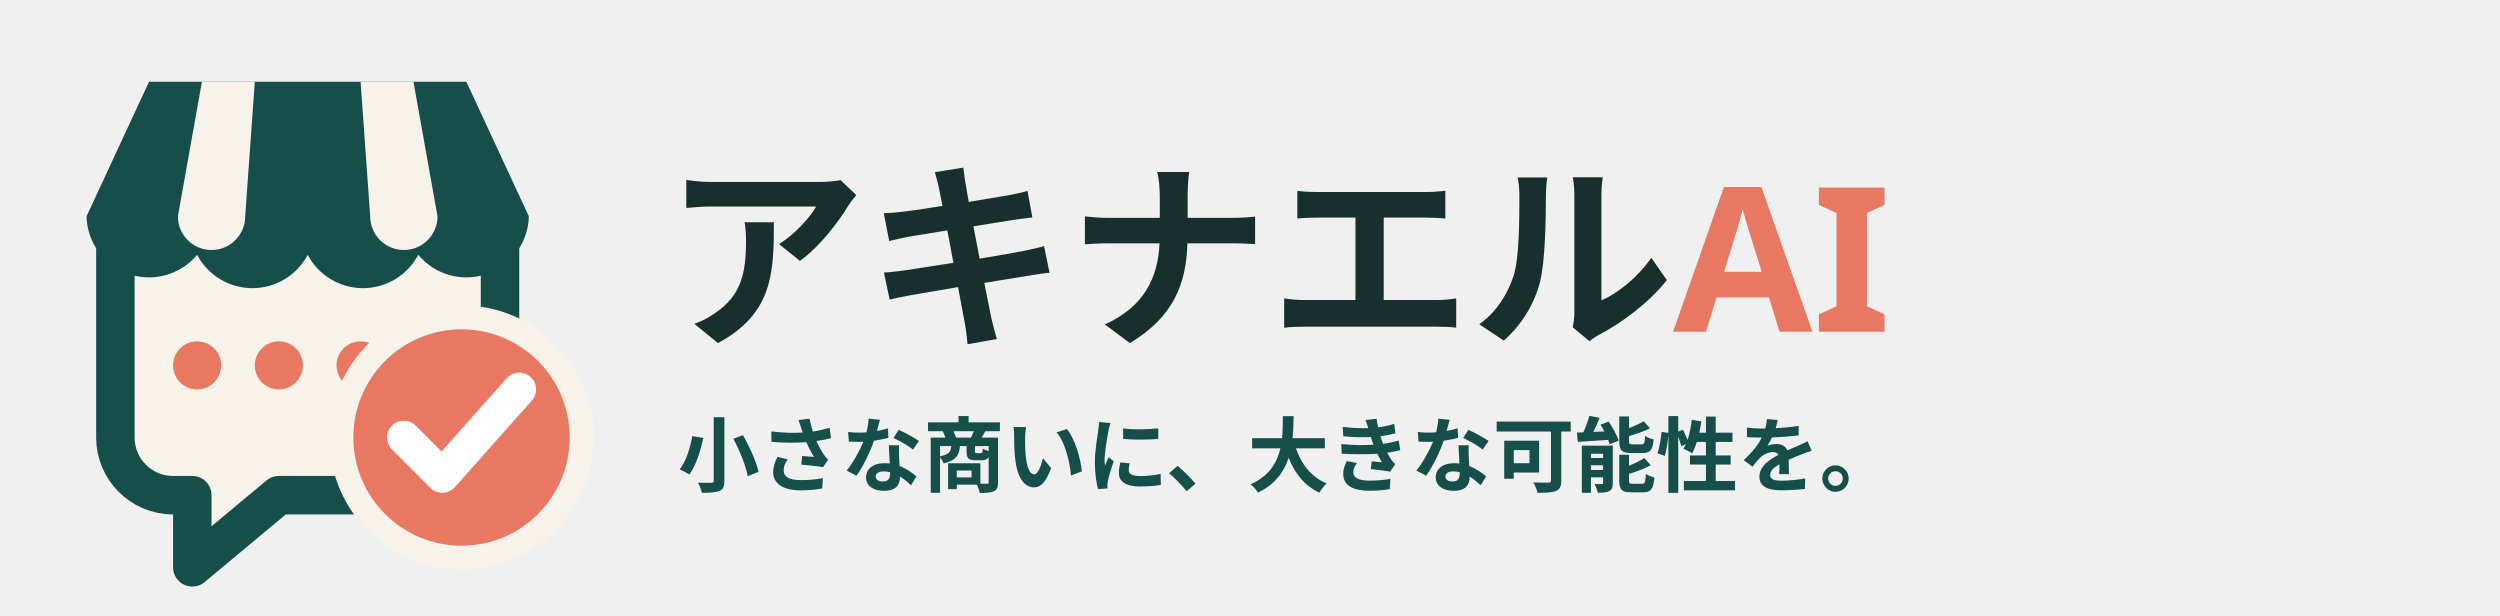
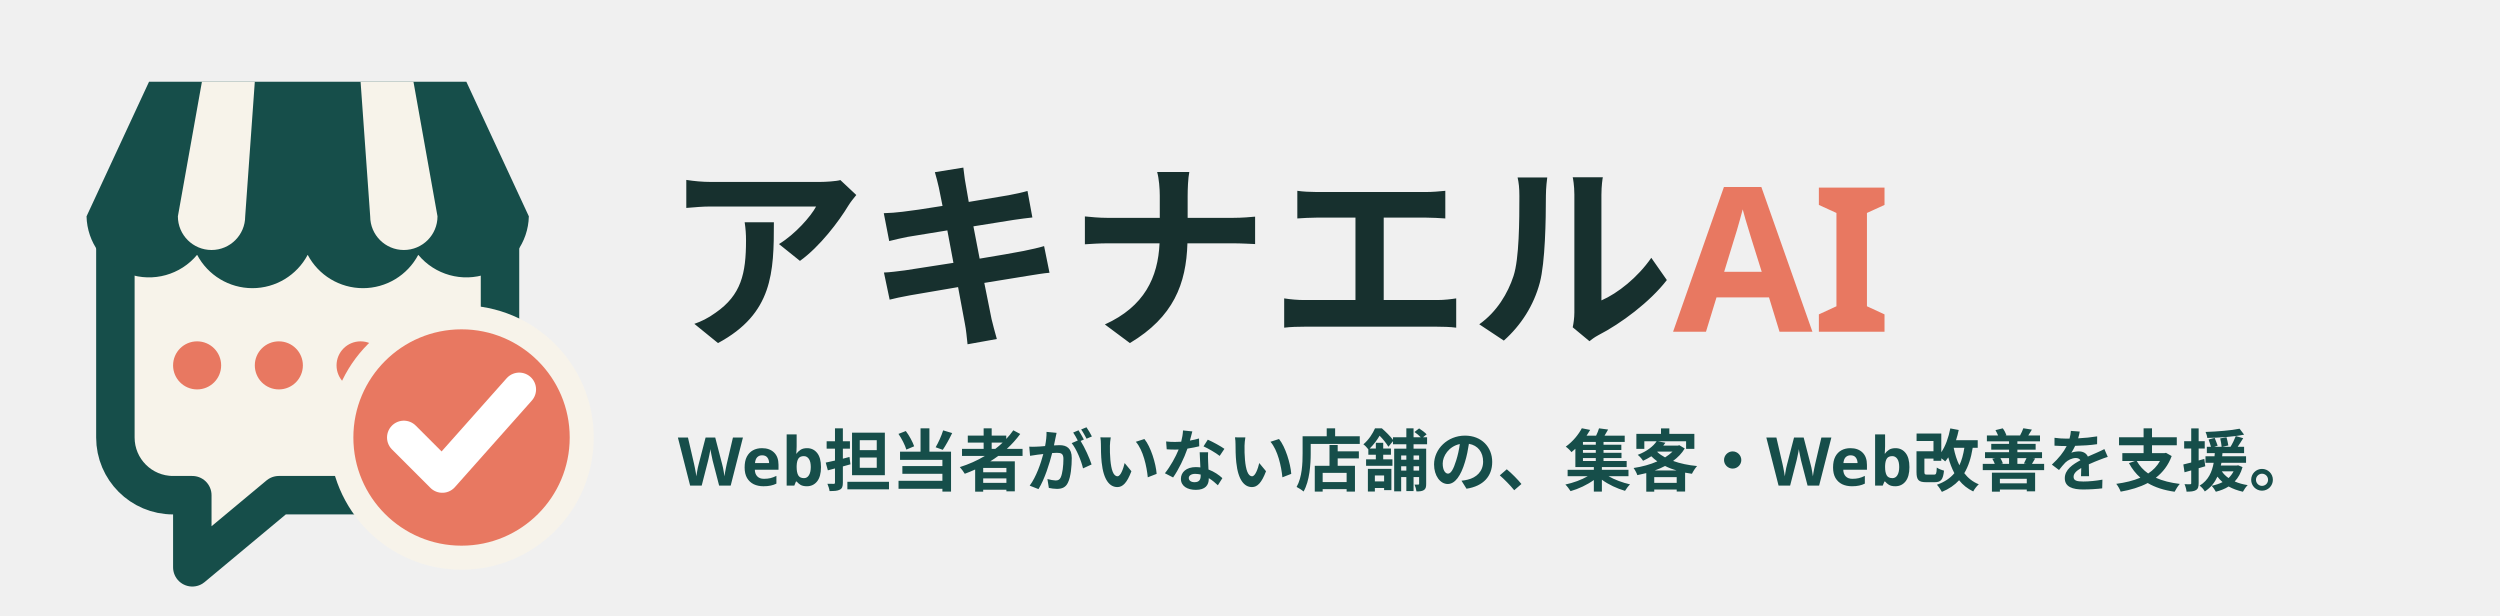
<svg xmlns="http://www.w3.org/2000/svg" viewBox="0 0 520 128" role="img" aria-labelledby="title desc">
  <g transform="translate(0)">
    <path fill="#F7F3EA" stroke="#164E4A" stroke-width="8" stroke-linejoin="round" d="M24 49h80v42a12 12 0 0 1-12 12H58l-18 15v-15h-4a12 12 0 0 1-12-12z" />
    <path fill="#164E4A" d="M18 45 31 17h66l13 28a13 13 0 0 1-23 8 13 13 0 0 1-23 0 13 13 0 0 1-23 0 13 13 0 0 1-23-8Z" />
    <path fill="#F7F3EA" d="m42 17-5 28a7 7 0 0 0 14 0l2-28zm33 0 2 28a7 7 0 0 0 14 0l-5-28z" />
    <circle cx="41" cy="76" r="5" fill="#E87861" />
    <circle cx="58" cy="76" r="5" fill="#E87861" />
    <circle cx="75" cy="76" r="5" fill="#E87861" />
    <circle cx="96" cy="91" r="25" fill="#E87861" stroke="#F7F3EA" stroke-width="5" />
    <path d="m84 91 8 8 16-18" fill="none" stroke="#fff" stroke-width="7" stroke-linecap="round" stroke-linejoin="round" />
  </g>
  <text x="138" y="69" fill="#17302E" font-family="'Noto Sans JP','Hiragino Sans','Yu Gothic',sans-serif" font-size="42" font-weight="800" letter-spacing="0">アキナエル<tspan fill="#E87861">AI</tspan>
  </text>
-   <text x="141" y="101" fill="#164E4A" font-family="'Noto Sans JP','Hiragino Sans','Yu Gothic',sans-serif" font-size="17" font-weight="600">小さな商いに、大きな可能性を。</text>
+   <text x="141" y="101" fill="#164E4A" font-family="'Noto Sans JP','Hiragino Sans','Yu Gothic',sans-serif" font-size="14" font-weight="600">Web担当者がいない店舗の、集客・Web改善を支援。</text>
</svg>
